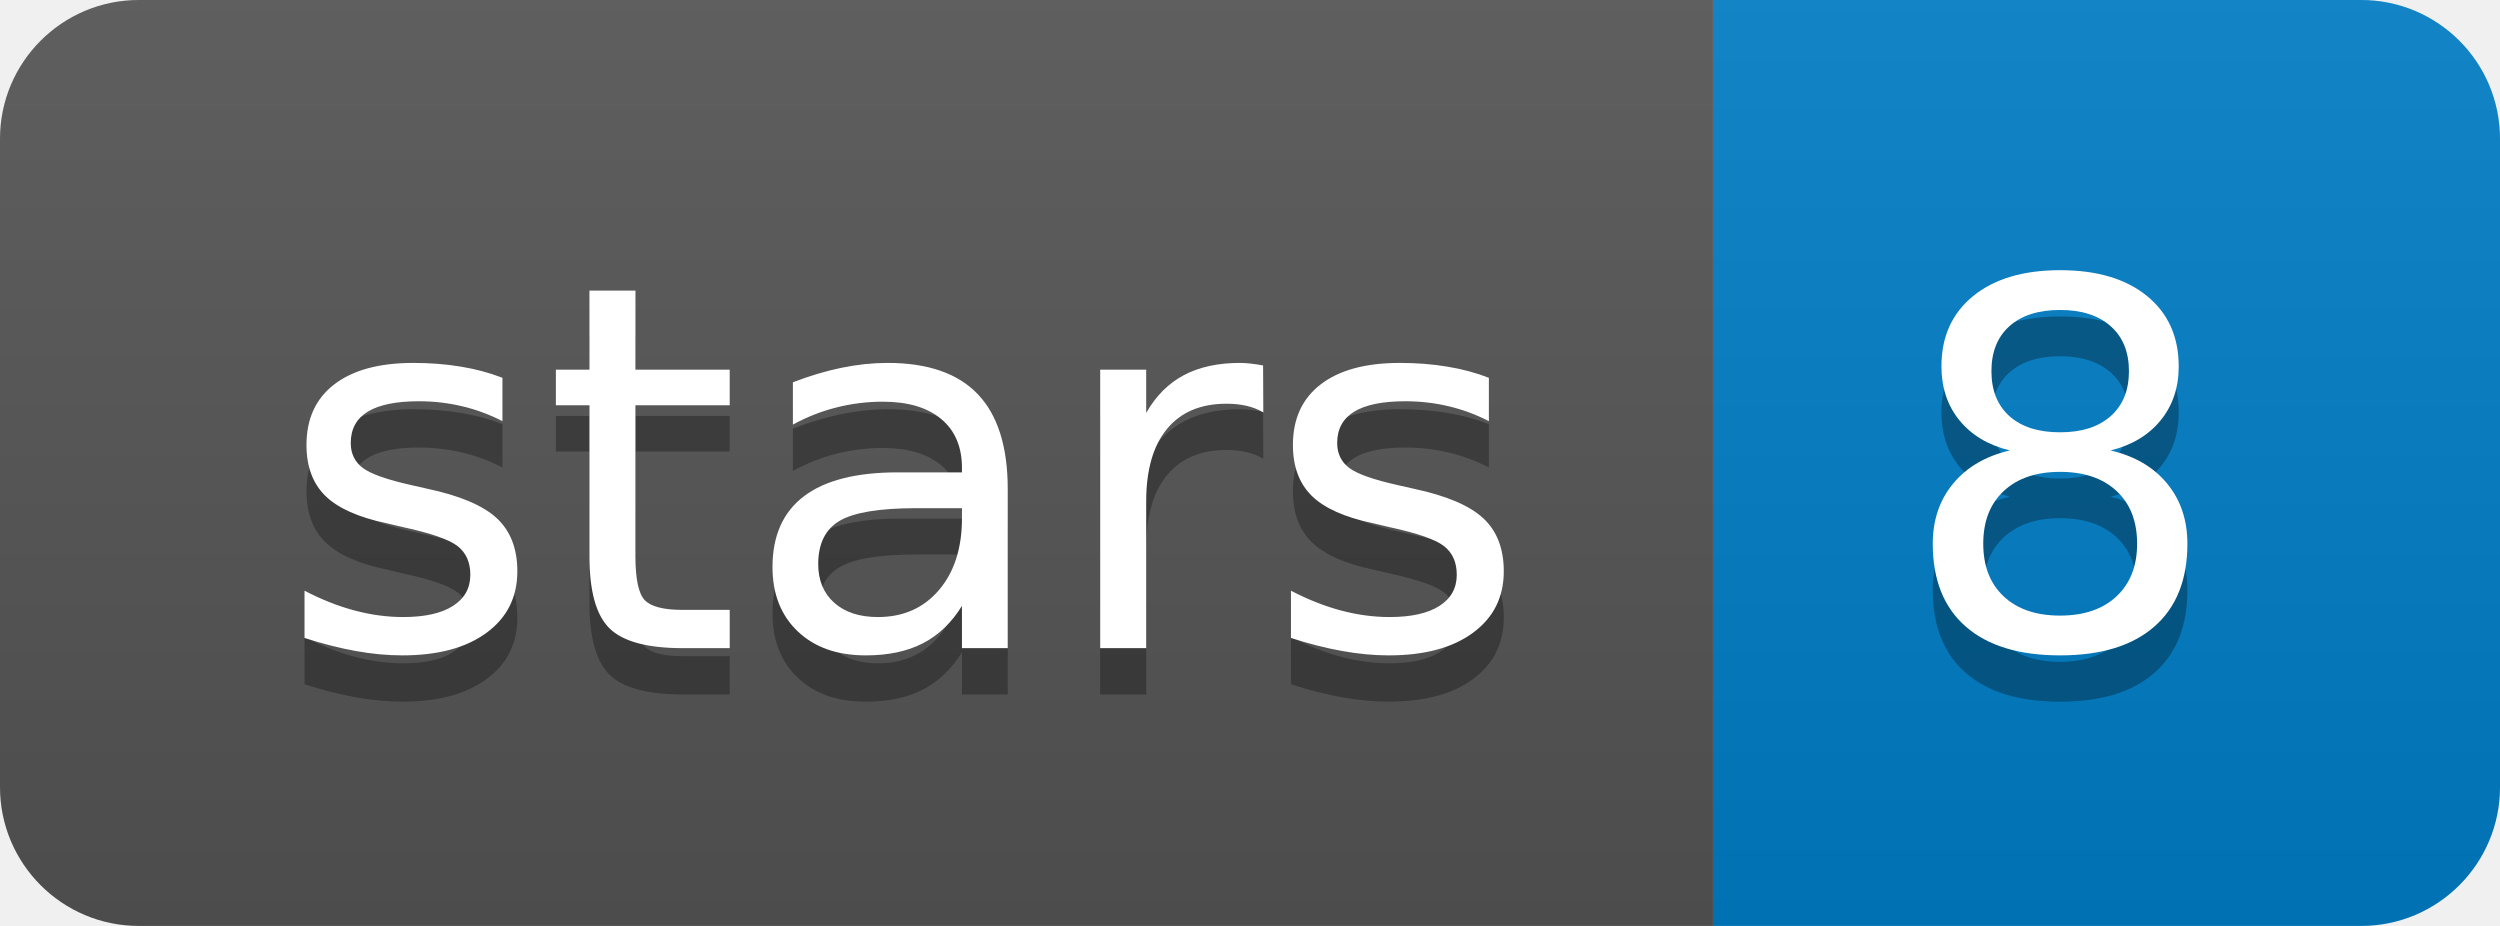
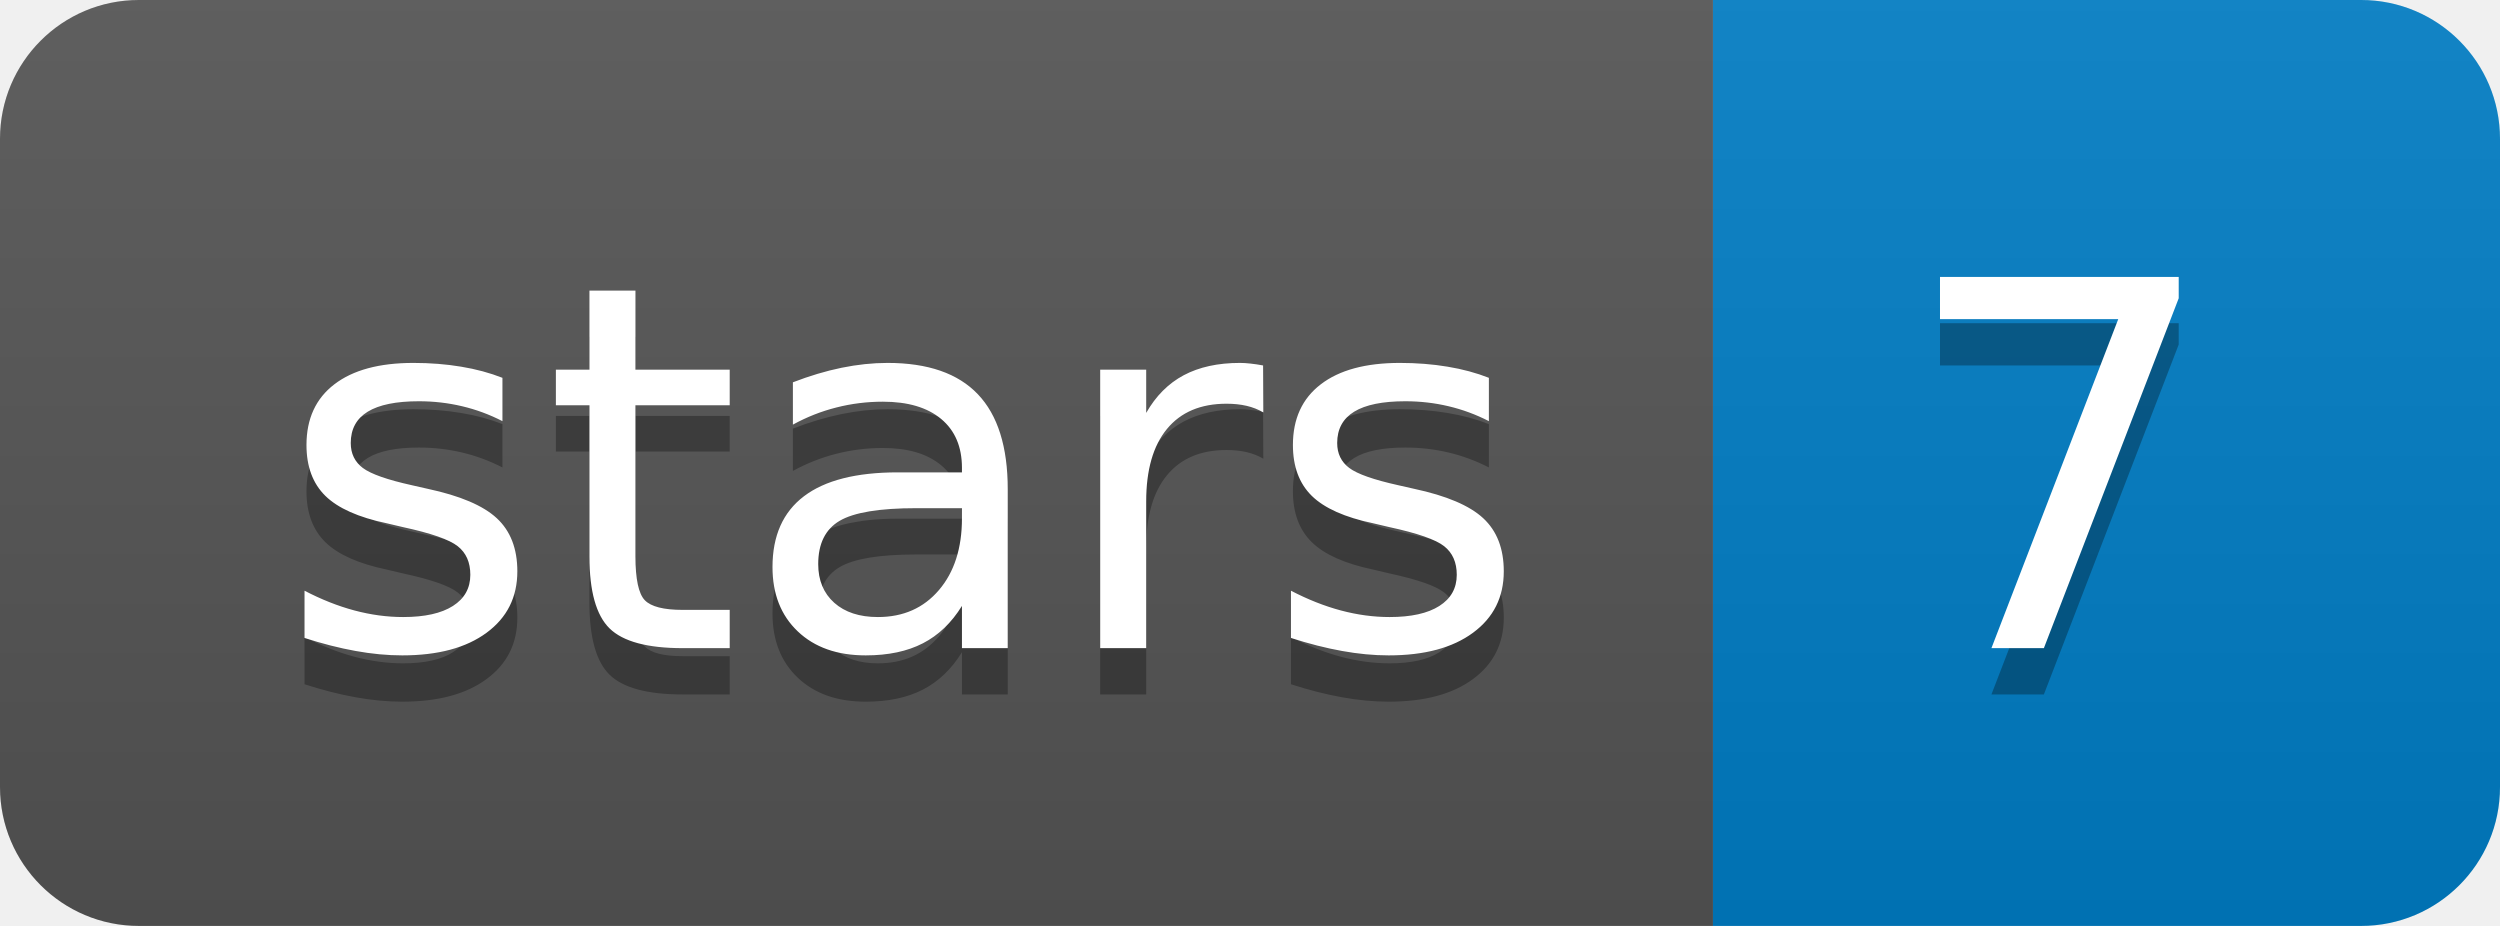
<svg xmlns="http://www.w3.org/2000/svg" width="54" height="20">
  <linearGradient id="b" x2="0" y2="100%">
    <stop offset="0" stop-color="#bbb" stop-opacity=".1" />
    <stop offset="1" stop-opacity=".1" />
  </linearGradient>
  <clipPath id="a">
    <rect width="54" height="20" rx="3" fill="#fff" />
  </clipPath>
  <g clip-path="url(#a)">
    <path fill="#555" d="M0 0h37v20H0z" />
    <path fill="#007ec6" d="M37 0h17v20H37z" />
    <path fill="url(#b)" d="M0 0h54v20H0z" />
  </g>
  <g fill="#fff" text-anchor="middle" font-family="DejaVu Sans,Verdana,Geneva,sans-serif" font-size="110">
    <text x="195" y="150" fill="#010101" fill-opacity=".3" transform="scale(.1)" textLength="270">stars</text>
    <text x="195" y="140" transform="scale(.1)" textLength="270">stars</text>
-     <text x="445" y="150" fill="#010101" fill-opacity=".3" transform="scale(.1)" textLength="70">8</text>
-     <text x="445" y="140" transform="scale(.1)" textLength="70">8</text>
+     <text x="445" y="150" fill="#010101" fill-opacity=".3" transform="scale(.1)" textLength="70">7</text>
+     <text x="445" y="140" transform="scale(.1)" textLength="70">7</text>
  </g>
</svg>
